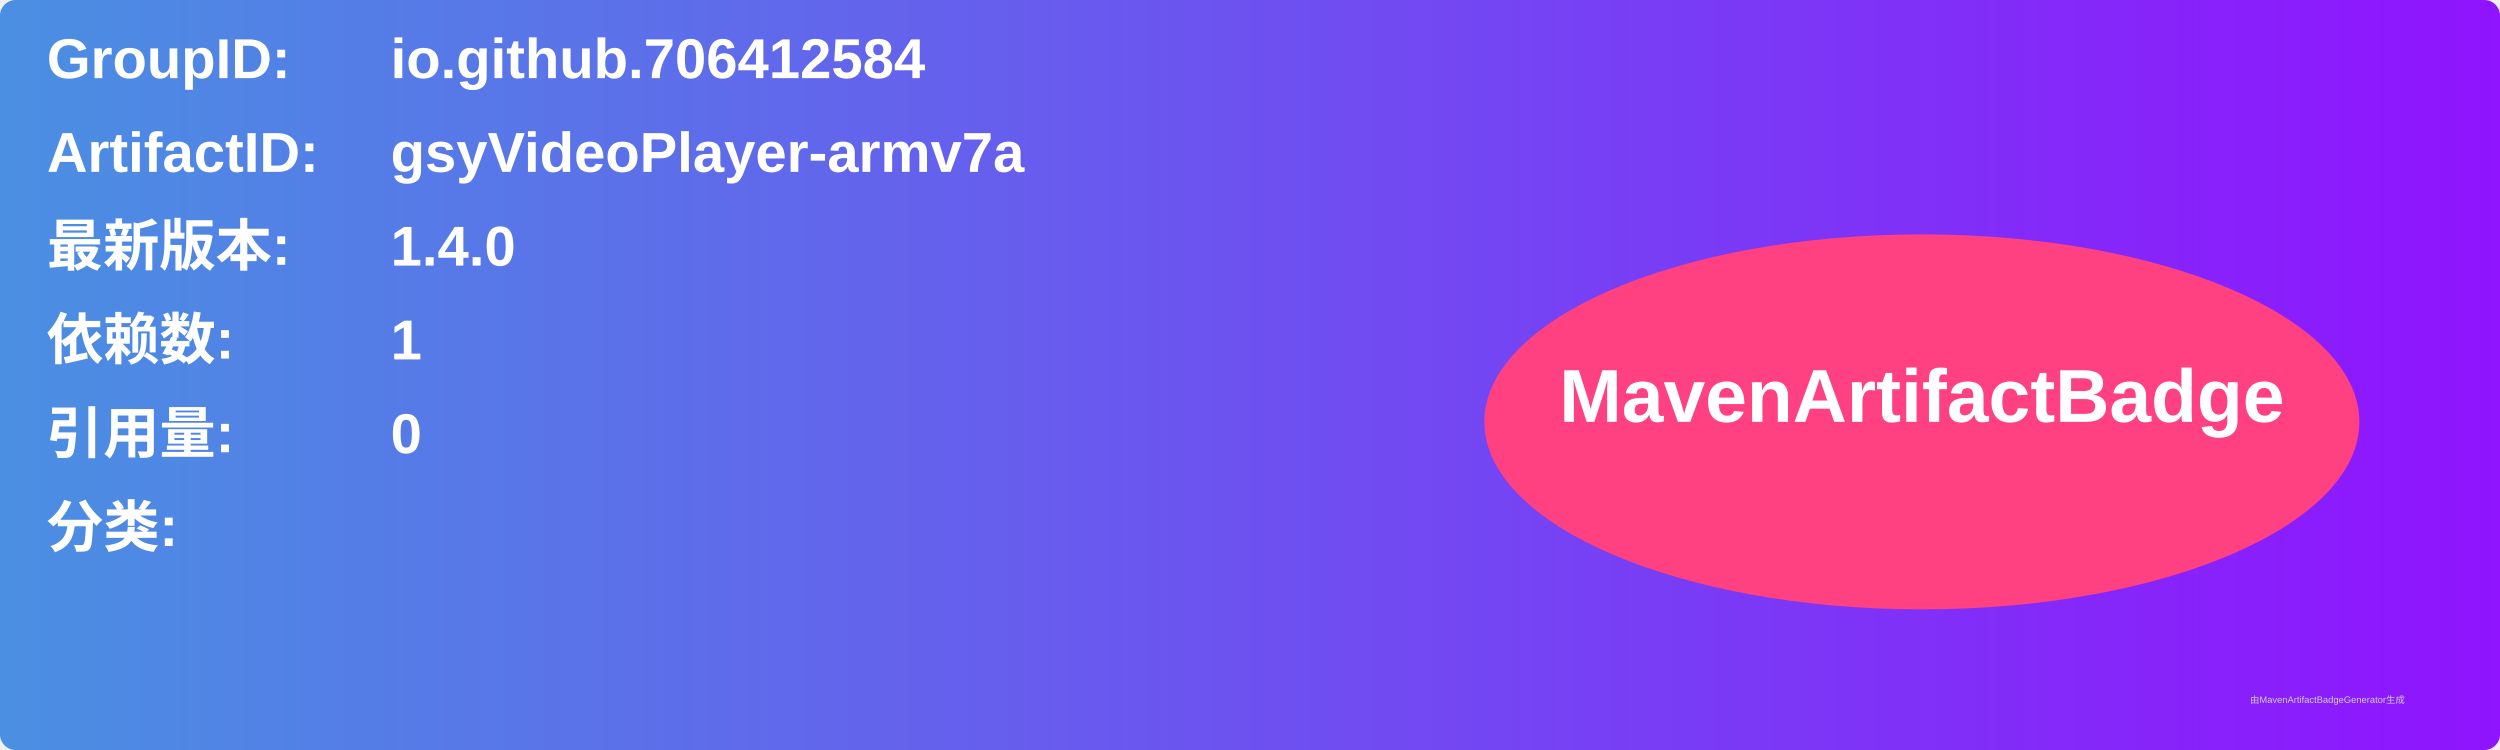
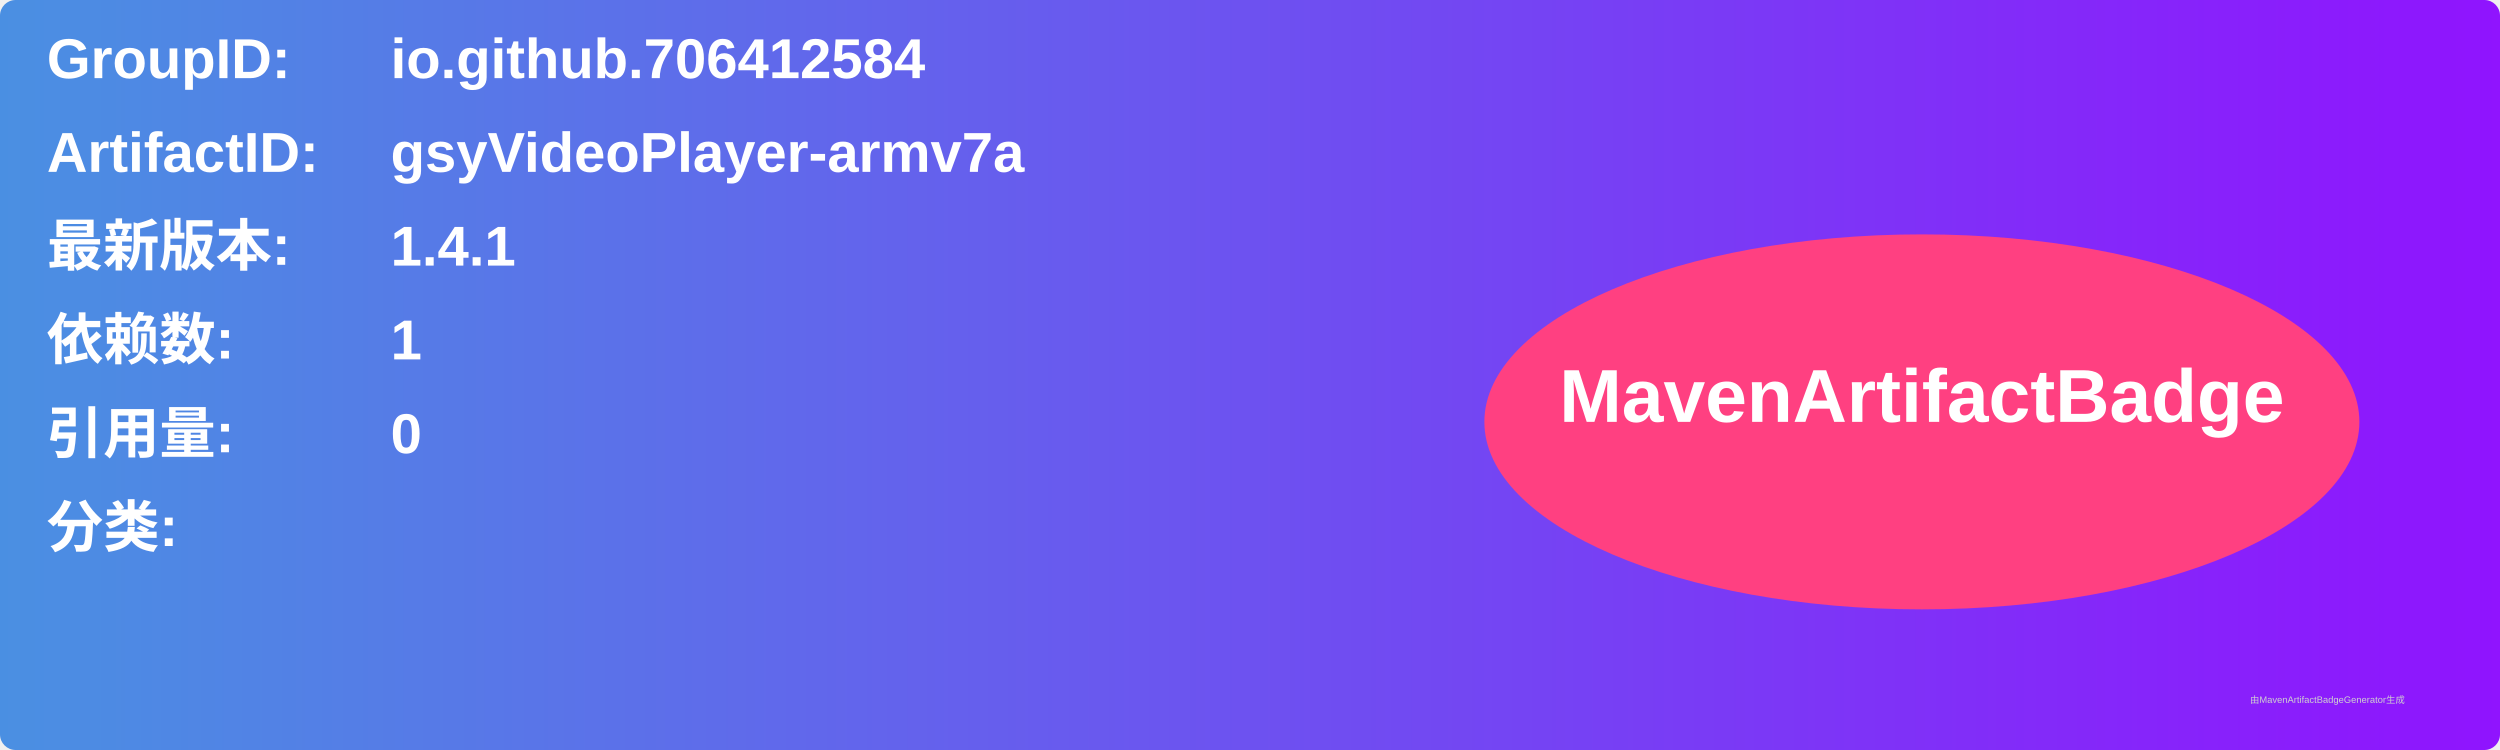
<svg xmlns="http://www.w3.org/2000/svg" width="800" height="240" viewBox="0 0 800 240">
  <linearGradient id="grad" x1="0%" y1="0%" x2="100%" y2="0%">
    <stop offset="0%" stop-color="#4a90e2" />
    <stop offset="100%" stop-color="#9013fe" />
  </linearGradient>
  <rect width="100%" height="100%" rx="5" ry="5" fill="url(#grad)" />
  <g transform="translate(15, 15)">
    <text x="0" y="10" font-family="Arial" font-size="18" fill="white" font-weight="bold" width="260">GroupID:</text>
    <text x="110" y="10" font-family="Arial" font-size="18" fill="white" font-weight="bold" width="460">io.github.706412584</text>
    <text x="0" y="40" font-family="Arial" font-size="18" fill="white" font-weight="bold" width="260">ArtifactID:</text>
    <text x="110" y="40" font-family="Arial" font-size="18" fill="white" font-weight="bold" width="460">gsyVideoPlayer-armv7a</text>
    <text x="0" y="70" font-family="Arial" font-size="18" fill="white" font-weight="bold">最新版本:</text>
    <text x="110" y="70" font-family="Arial" font-size="18" fill="white" font-weight="bold">
-       <tspan font-weight="bold">1.4.0</tspan>
+       <tspan font-weight="bold">1.4.1</tspan>
    </text>
    <text x="0" y="100" font-family="Arial" font-size="18" fill="white" font-weight="bold">依赖数: </text>
    <text x="110" y="100" font-family="Arial" font-size="18" fill="white">
      <tspan font-weight="bold">1</tspan>
    </text>
    <text x="0" y="130" font-family="Arial" font-size="18" fill="white" font-weight="bold">引用量: </text>
    <text x="110" y="130" font-family="Arial" font-size="18" fill="white">
      <tspan font-weight="bold">0</tspan>
    </text>
    <text x="0" y="160" font-family="Arial" font-size="18" fill="white" font-weight="bold">分类:</text>
    <text x="10" y="190" font-family="Arial" font-size="10" fill="white">
      <tspan font-weight="bold" />
    </text>
    <ellipse cx="600" cy="120" rx="140" ry="60" fill="#ff4081" />
    <text x="600" y="120" text-anchor="middle" font-family="Arial" font-size="24" fill="white" font-weight="bold">MavenArtifactBadge</text>
  </g>
  <text x="720" y="225" font-family="Arial" font-size="3" fill="#d0d0d0">由MavenArtifactBadgeGenerator生成</text>
</svg>
